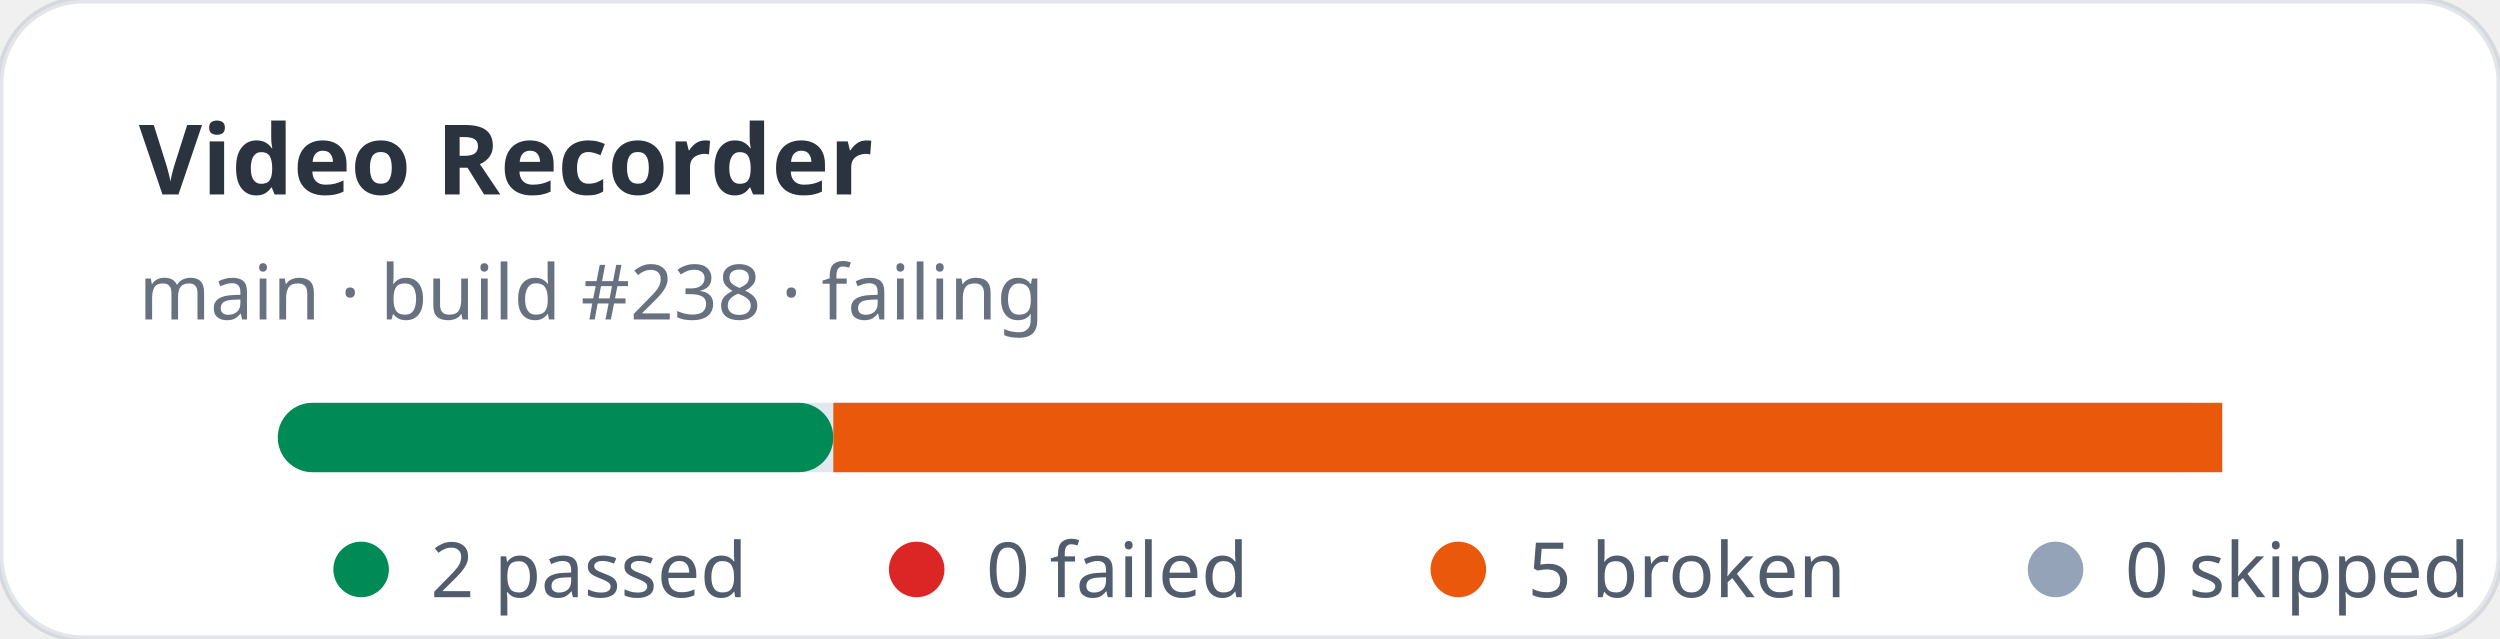
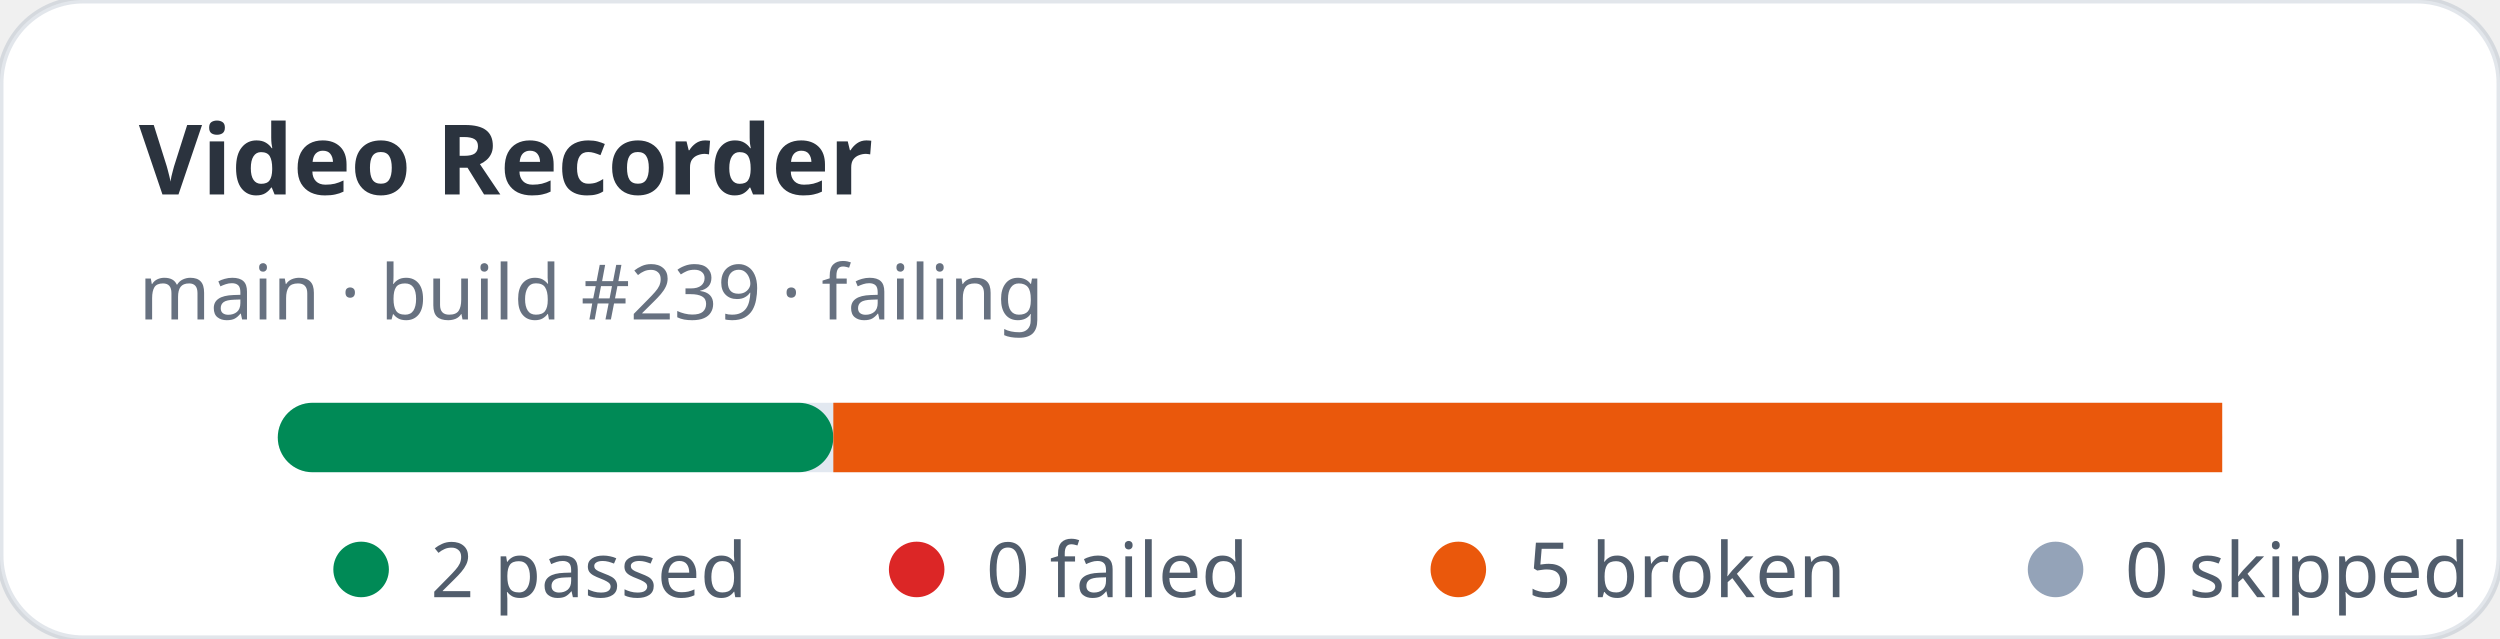
<svg xmlns="http://www.w3.org/2000/svg" width="360" height="92" viewBox="0 0 360 92" role="img" aria-label="Video Recorder stats: 2 passed, 0 failed">
  <rect width="360" height="92" rx="12" fill="#ffffff" stroke="rgba(11,48,86,0.12)" />
  <text x="20" y="28" fill="rgba(1,10,24,0.83)" font-family="ui-sans-serif,system-ui,sans-serif" font-size="14" font-weight="700">Video Recorder</text>
-   <text x="20" y="46" fill="rgba(2,19,44,0.6)" font-family="ui-sans-serif,system-ui,sans-serif" font-size="11">main · build #238 · failing</text>
+   <text x="20" y="46" fill="rgba(2,19,44,0.6)" font-family="ui-sans-serif,system-ui,sans-serif" font-size="11">main · build #239 · failing</text>
  <rect x="40" y="58" width="280" height="10" rx="5" fill="#e2e8f0" />
  <rect x="40" y="58" width="80" height="10" rx="5" fill="#008a56" />
  <rect x="120" y="58" width="200" height="10" fill="#ea580c" />
  <g font-family="ui-sans-serif,system-ui,sans-serif" font-size="11" fill="rgba(1,18,40,0.68)">
    <circle cx="52" cy="82" r="4" fill="#008a56" />
    <text x="62" y="86">2 passed</text>
    <circle cx="132" cy="82" r="4" fill="#dc2626" />
    <text x="142" y="86">0 failed</text>
    <circle cx="210" cy="82" r="4" fill="#ea580c" />
    <text x="220" y="86">5 broken</text>
    <circle cx="296" cy="82" r="4" fill="#94a3b8" />
    <text x="306" y="86">0 skipped</text>
  </g>
</svg>
